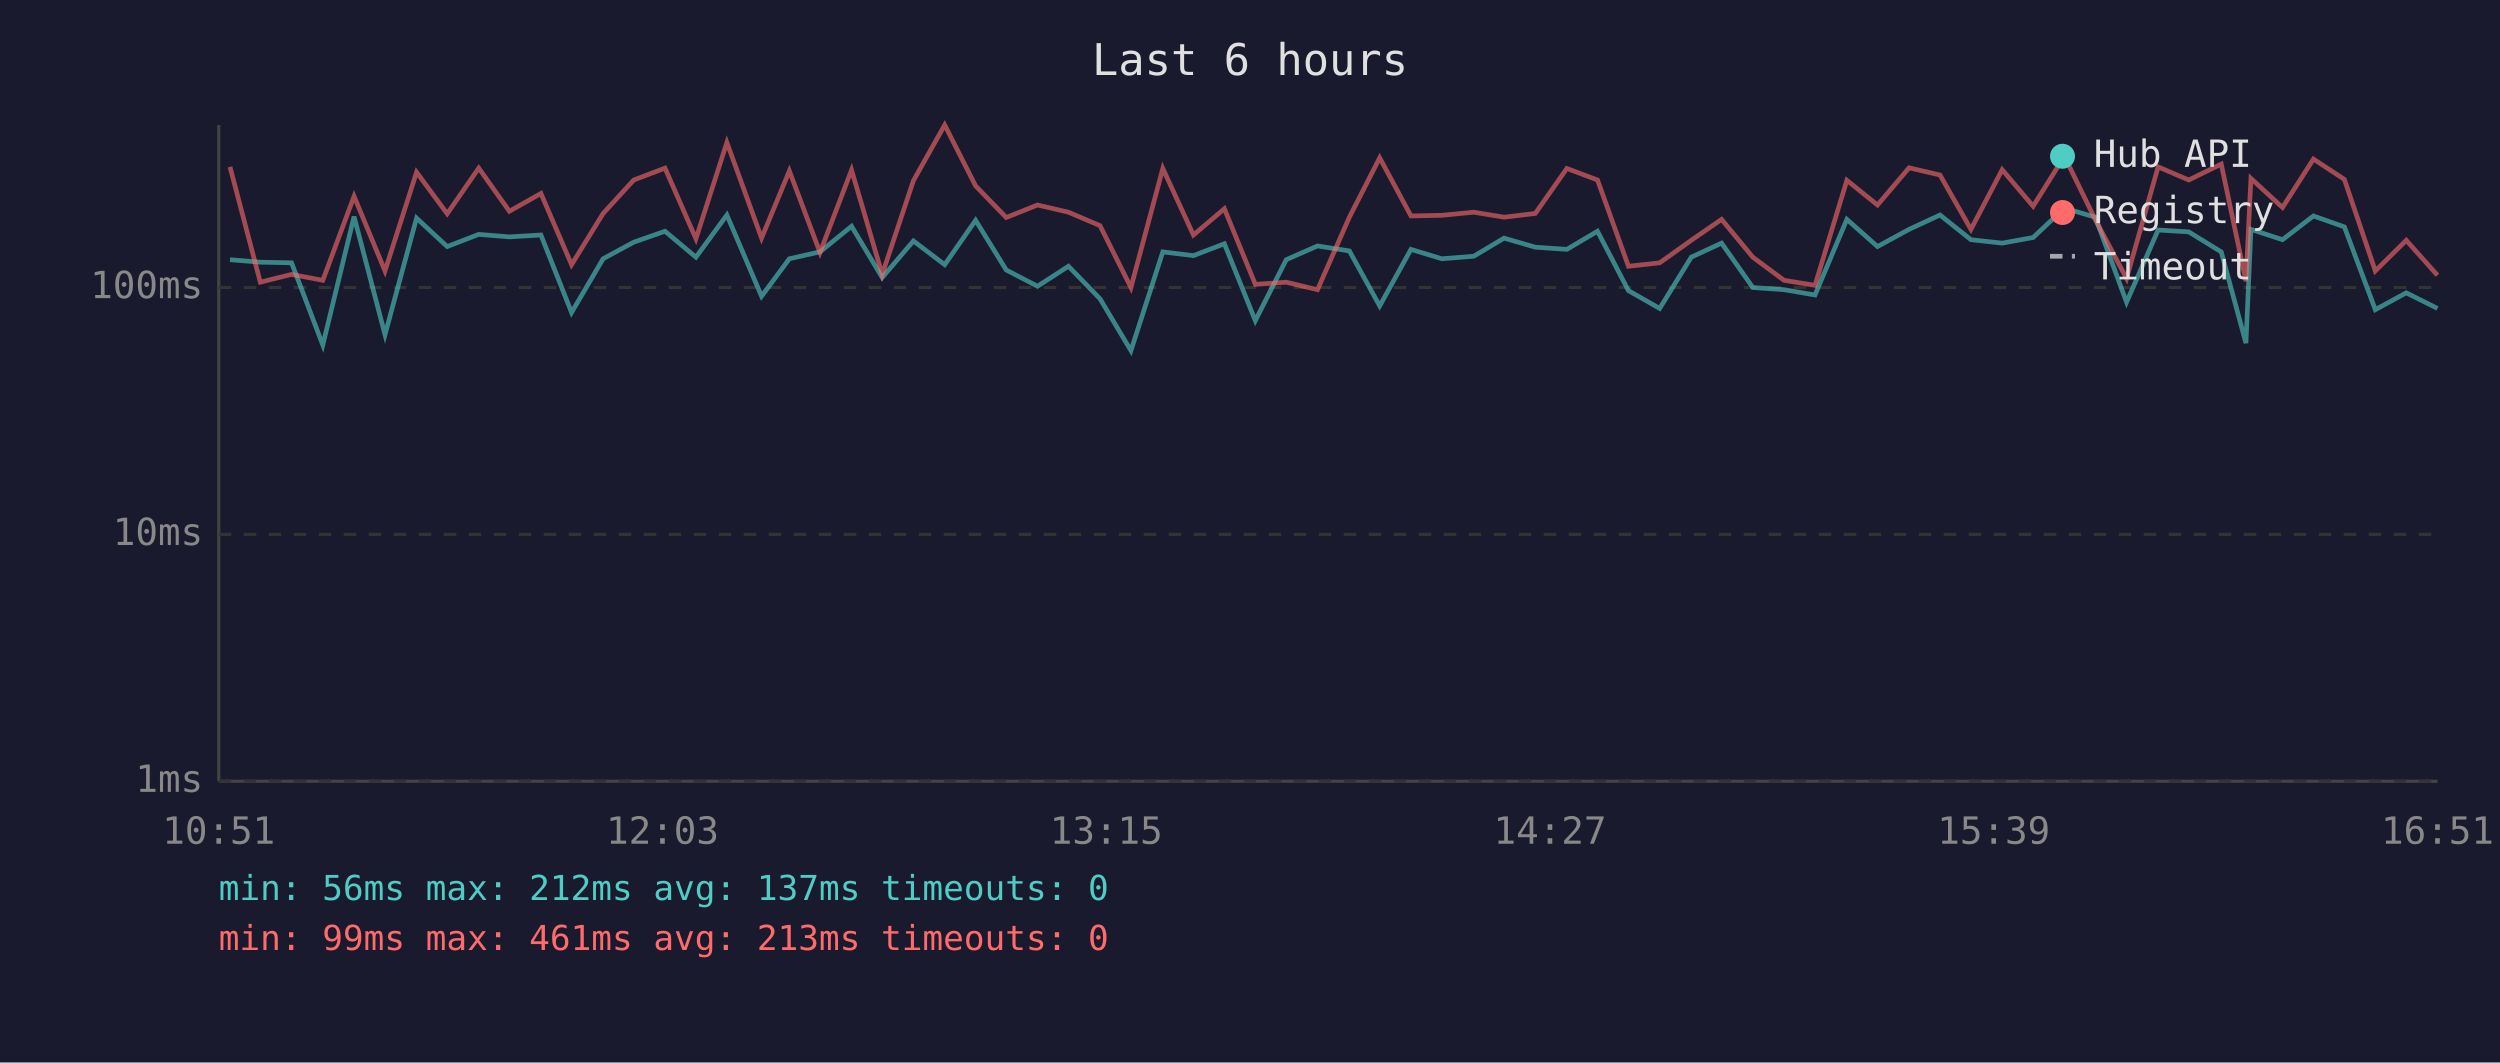
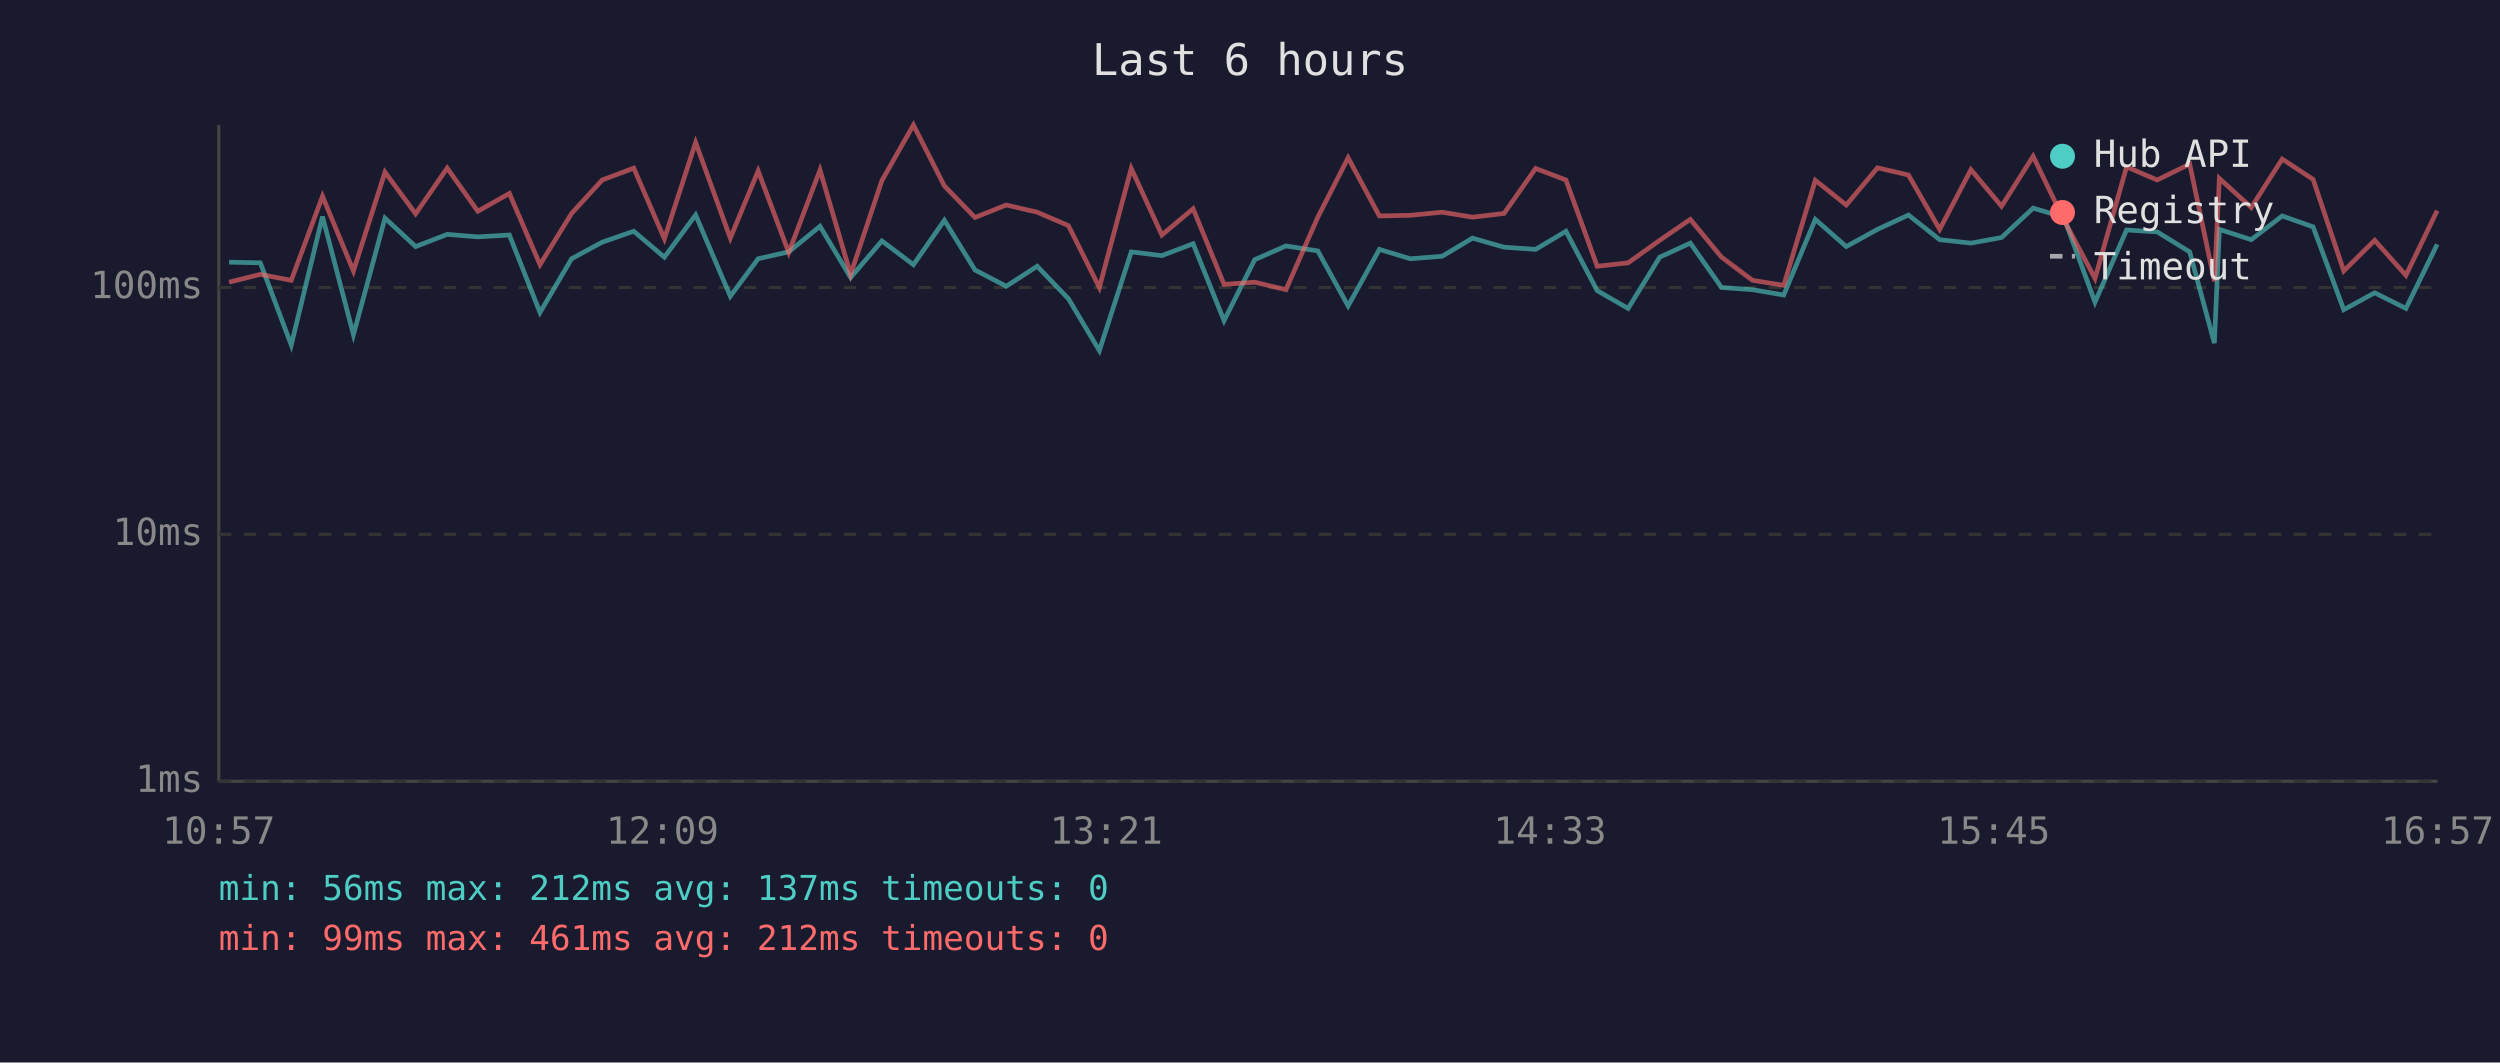
<svg xmlns="http://www.w3.org/2000/svg" viewBox="0 0 800 340" font-family="monospace" font-size="12">
  <rect width="800" height="340" fill="#1a1a2e" />
  <text x="400" y="24" fill="#e0e0e0" font-size="14" text-anchor="middle">Last 6 hours</text>
  <line x1="70" y1="40" x2="70" y2="250" stroke="#444" stroke-width="1" />
  <line x1="70" y1="250" x2="780" y2="250" stroke="#444" stroke-width="1" />
  <line x1="70" y1="250" x2="780" y2="250" stroke="#333" stroke-width="1" stroke-dasharray="4" />
  <text x="65" y="250" fill="#888" text-anchor="end" dominant-baseline="middle">1ms</text>
  <line x1="70" y1="171" x2="780" y2="171" stroke="#333" stroke-width="1" stroke-dasharray="4" />
  <text x="65" y="171" fill="#888" text-anchor="end" dominant-baseline="middle">10ms</text>
  <line x1="70" y1="92" x2="780" y2="92" stroke="#333" stroke-width="1" stroke-dasharray="4" />
  <text x="65" y="92" fill="#888" text-anchor="end" dominant-baseline="middle">100ms</text>
-   <text x="70" y="270" fill="#888" text-anchor="middle">10:51</text>
-   <text x="212" y="270" fill="#888" text-anchor="middle">12:03</text>
-   <text x="354" y="270" fill="#888" text-anchor="middle">13:15</text>
-   <text x="496" y="270" fill="#888" text-anchor="middle">14:27</text>
-   <text x="638" y="270" fill="#888" text-anchor="middle">15:39</text>
-   <text x="780" y="270" fill="#888" text-anchor="middle">16:51</text>
-   <polyline points="73.6,83.1 83.3,83.9 93.3,84.1 103.3,110.4 113.3,69.3 123.2,107.1 133.3,69.8 143.1,78.9 153.2,75.0 163.0,75.8 173.1,75.2 182.9,100.0 193.0,82.8 202.8,77.5 212.8,74.0 222.7,82.3 232.6,68.8 243.7,94.8 252.6,82.8 262.4,80.6 272.5,72.4 282.3,88.8 292.3,77.1 302.3,84.7 312.2,70.5 322.0,86.4 332.0,91.6 341.9,85.2 352.0,95.6 361.9,112.2 372.1,80.6 381.9,81.8 391.8,78.0 401.7,102.6 411.6,83.1 421.6,78.7 431.8,80.3 441.5,97.9 451.5,79.8 461.4,82.8 471.6,82.0 481.3,76.2 491.3,79.1 501.4,79.8 511.2,74.0 521.1,93.0 531.1,98.7 541.2,82.3 550.9,77.8 560.9,92.0 570.9,92.7 580.8,94.4 591.0,70.2 600.8,78.9 610.9,73.4 620.8,68.8 630.7,76.7 640.7,77.8 650.6,76.0 660.6,66.6 670.5,69.5 680.5,96.7 690.6,73.6 700.4,74.2 710.8,80.6 718.7,109.8 720.3,73.4 730.4,76.7 740.3,69.1 750.2,72.6 760.1,99.1 770.0,93.7 780.0,98.7" fill="none" stroke="#4ecdc4" stroke-width="1.5" opacity="0.6" />
-   <polyline points="73.6,53.4 83.3,90.3 93.3,87.8 103.3,89.7 113.3,62.8 123.2,86.7 133.3,55.1 143.1,68.4 153.2,53.8 163.0,67.6 173.1,61.9 182.9,84.7 193.0,68.3 202.8,57.6 212.8,53.8 222.7,76.4 232.6,45.6 243.7,76.2 252.6,54.7 262.4,80.8 272.5,54.4 282.3,87.8 292.3,57.8 302.3,40.0 312.2,59.5 322.0,69.6 332.0,65.6 341.9,67.9 352.0,72.2 361.9,92.0 372.1,53.9 381.9,75.2 391.8,66.8 401.7,91.0 411.6,90.3 421.6,92.7 431.8,69.5 441.5,50.5 451.5,69.1 461.4,68.9 471.6,67.9 481.3,69.5 491.3,68.3 501.4,53.9 511.2,57.6 521.1,85.2 531.1,84.1 541.2,76.9 550.9,70.2 560.9,82.3 570.9,89.7 580.8,91.3 591.0,57.7 600.8,65.6 610.9,53.7 620.8,56.0 630.7,73.4 640.7,54.3 650.6,66.0 660.6,50.0 670.5,70.3 680.5,89.1 690.6,53.4 700.4,57.6 710.8,52.5 718.7,90.0 720.3,57.1 730.4,66.4 740.3,50.9 750.2,57.4 760.1,86.7 770.0,76.9 780.0,88.1" fill="none" stroke="#ff6b6b" stroke-width="1.5" opacity="0.6" />
+   <text x="70" y="270" fill="#888" text-anchor="middle">10:57</text>
+   <text x="212" y="270" fill="#888" text-anchor="middle">12:09</text>
+   <text x="354" y="270" fill="#888" text-anchor="middle">13:21</text>
+   <text x="496" y="270" fill="#888" text-anchor="middle">14:33</text>
+   <text x="638" y="270" fill="#888" text-anchor="middle">15:45</text>
+   <text x="780" y="270" fill="#888" text-anchor="middle">16:57</text>
+   <polyline points="73.3,83.9 83.3,84.1 93.2,110.4 103.2,69.3 113.1,107.1 123.2,69.8 133.0,78.9 143.1,75.0 152.9,75.8 163.0,75.2 172.8,100.0 182.9,82.8 192.7,77.5 202.8,74.0 212.6,82.3 222.6,68.8 233.7,94.8 242.6,82.8 252.4,80.6 262.4,72.4 272.2,88.8 282.2,77.1 292.3,84.7 302.2,70.5 312.0,86.4 322.0,91.6 331.9,85.2 341.9,95.6 351.8,112.2 362.0,80.6 371.8,81.8 381.8,78.0 391.7,102.6 401.5,83.1 411.5,78.7 421.7,80.3 431.4,97.9 441.4,79.8 451.3,82.8 461.5,82.0 471.2,76.2 481.3,79.1 491.4,79.8 501.1,74.0 511.1,93.0 521.0,98.7 531.1,82.3 540.9,77.8 550.9,92.0 560.8,92.7 570.8,94.4 580.9,70.2 590.8,78.9 600.8,73.4 610.7,68.8 620.7,76.7 630.7,77.8 640.5,76.0 650.6,66.6 660.4,69.5 670.4,96.7 680.5,73.6 690.3,74.2 700.7,80.6 708.6,109.8 710.2,73.4 720.4,76.7 730.3,69.1 740.2,72.6 750.0,99.1 759.9,93.7 769.9,98.7 779.9,78.2" fill="none" stroke="#4ecdc4" stroke-width="1.5" opacity="0.6" />
+   <polyline points="73.3,90.3 83.3,87.8 93.2,89.7 103.2,62.8 113.1,86.7 123.2,55.1 133.0,68.4 143.1,53.8 152.9,67.6 163.0,61.9 172.8,84.7 182.9,68.3 192.7,57.6 202.8,53.8 212.6,76.4 222.6,45.6 233.7,76.2 242.6,54.7 252.4,80.8 262.4,54.4 272.2,87.8 282.2,57.8 292.3,40.0 302.2,59.5 312.0,69.6 322.0,65.6 331.9,67.9 341.9,72.2 351.8,92.0 362.0,53.9 371.8,75.2 381.8,66.8 391.7,91.0 401.5,90.3 411.5,92.7 421.7,69.5 431.4,50.5 441.4,69.1 451.3,68.9 461.5,67.9 471.2,69.5 481.3,68.3 491.4,53.9 501.1,57.6 511.1,85.2 521.0,84.1 531.1,76.9 540.9,70.2 550.9,82.3 560.8,89.7 570.8,91.3 580.9,57.7 590.8,65.6 600.8,53.7 610.7,56.0 620.7,73.4 630.7,54.3 640.5,66.0 650.6,50.0 660.4,70.3 670.4,89.1 680.5,53.4 690.3,57.6 700.7,52.5 708.6,90.0 710.2,57.1 720.4,66.4 730.3,50.9 740.2,57.4 750.0,86.7 759.9,76.9 769.9,88.1 779.9,67.4" fill="none" stroke="#ff6b6b" stroke-width="1.5" opacity="0.6" />
  <circle cx="660" cy="50" r="4" fill="#4ecdc4" />
  <text x="670" y="50" fill="#e0e0e0" dominant-baseline="middle">Hub API</text>
  <circle cx="660" cy="68" r="4" fill="#ff6b6b" />
  <text x="670" y="68" fill="#e0e0e0" dominant-baseline="middle">Registry</text>
  <line x1="656" y1="82" x2="664" y2="82" stroke="#e0e0e0" stroke-width="1.5" stroke-dasharray="4,3" opacity="0.7" />
  <text x="670" y="86" fill="#e0e0e0" dominant-baseline="middle">Timeout</text>
  <text x="70" y="288" fill="#4ecdc4" font-size="11">min: 56ms  max: 212ms  avg: 137ms  timeouts: 0</text>
-   <text x="70" y="304" fill="#ff6b6b" font-size="11">min: 99ms  max: 461ms  avg: 213ms  timeouts: 0</text>
+   <text x="70" y="304" fill="#ff6b6b" font-size="11">min: 99ms  max: 461ms  avg: 212ms  timeouts: 0</text>
</svg>
